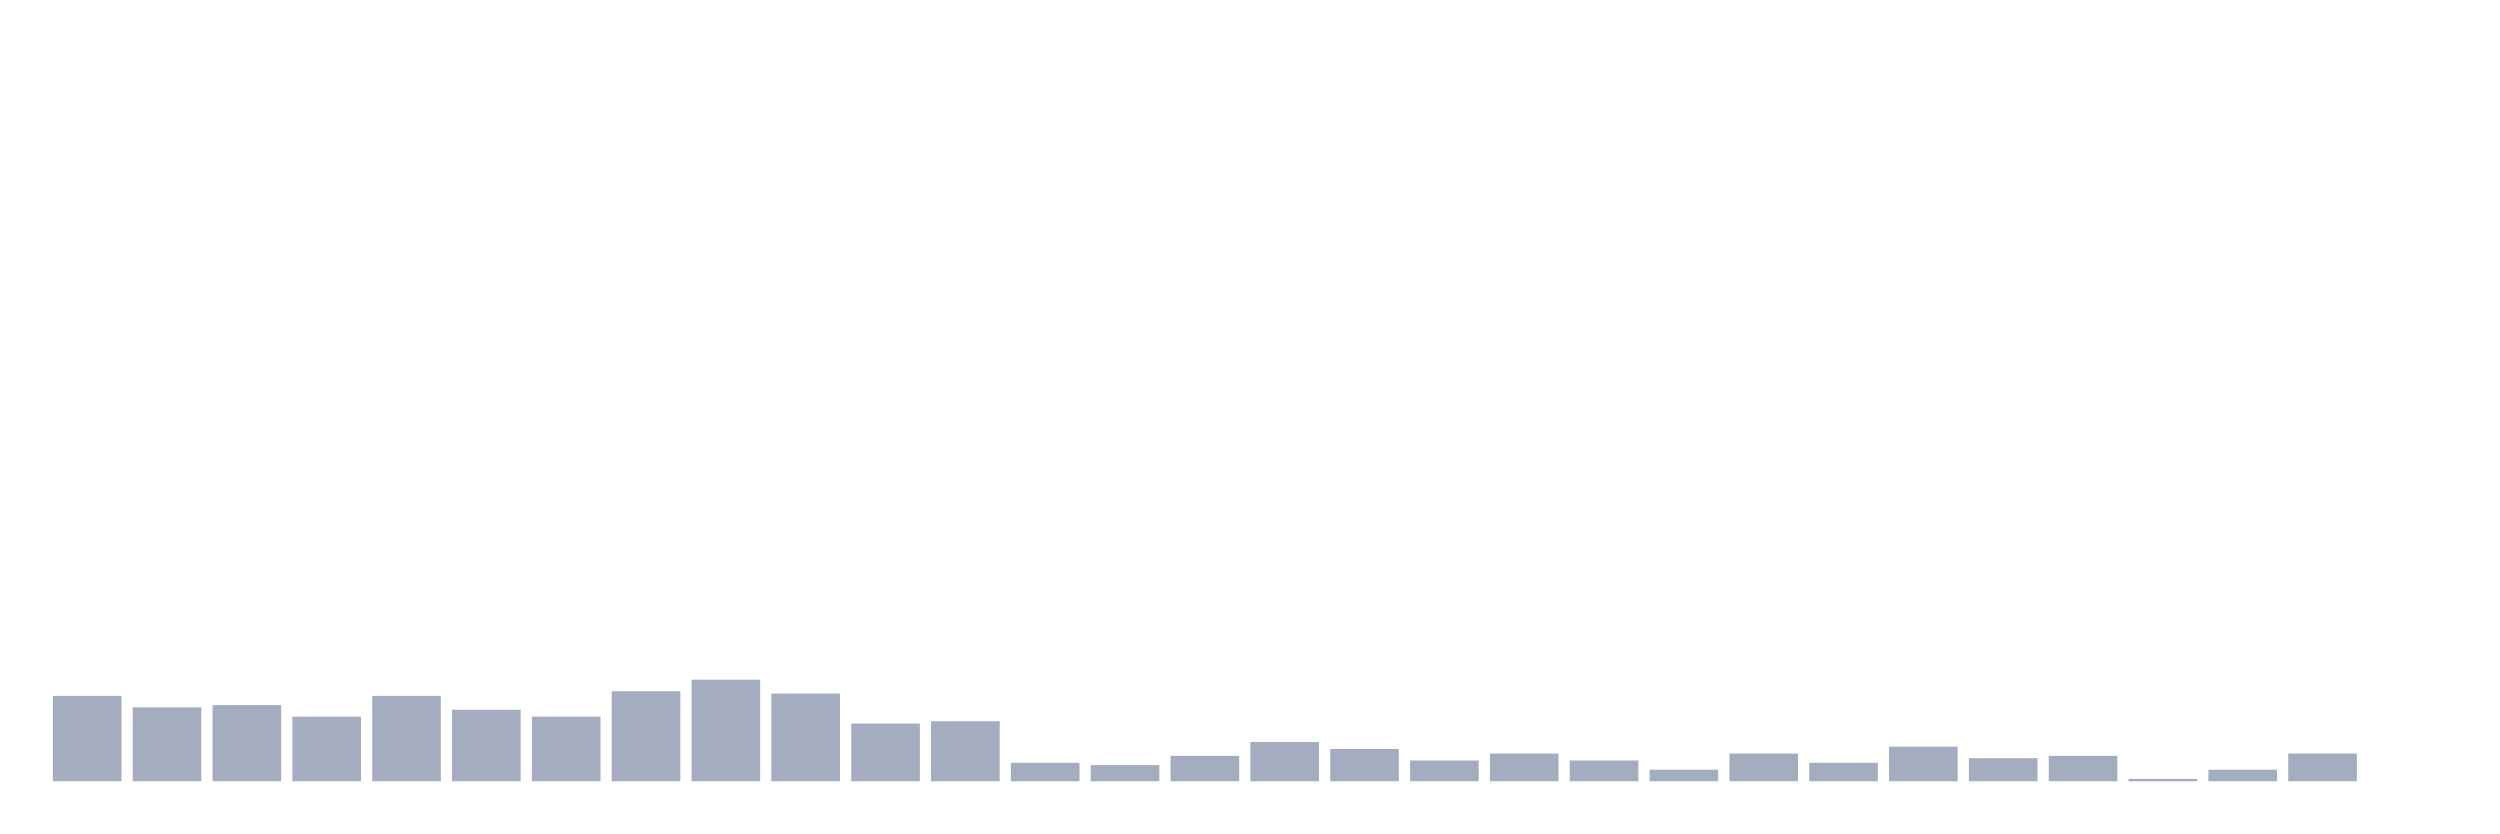
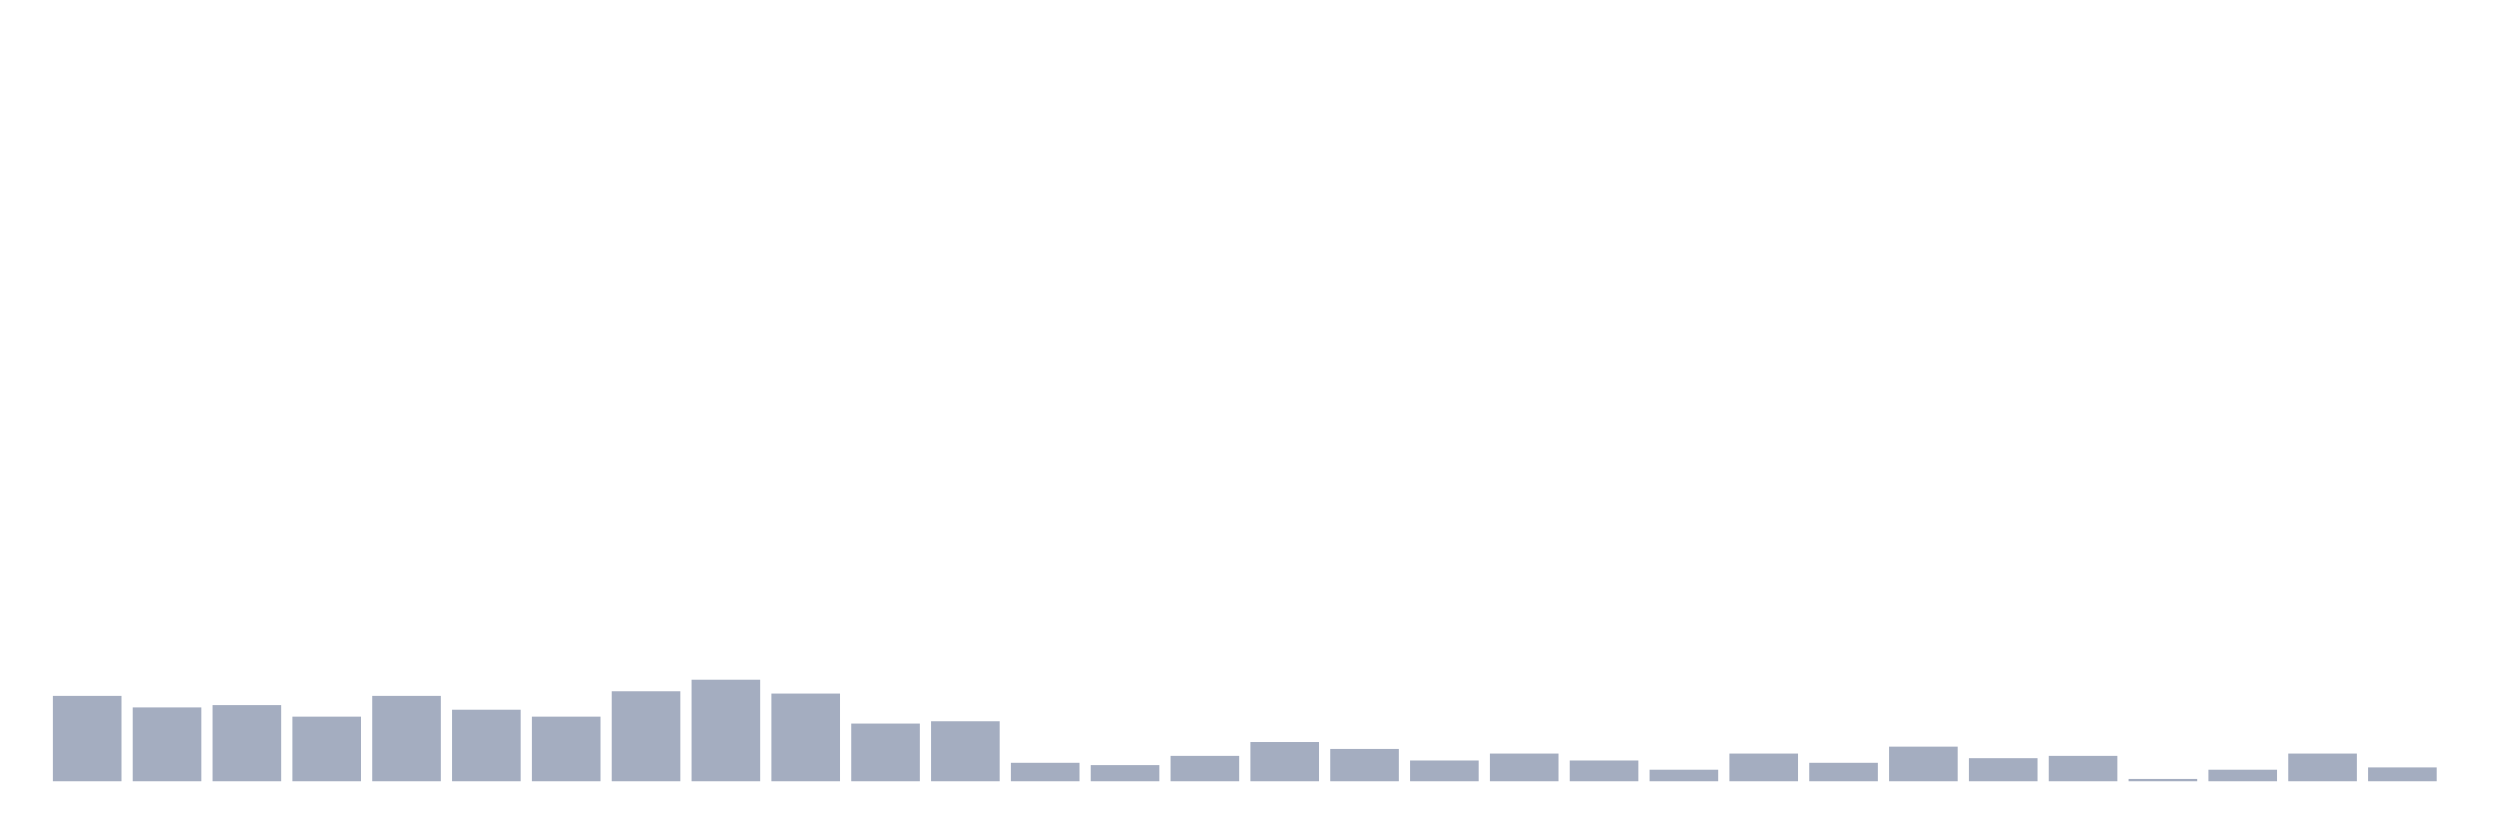
<svg xmlns="http://www.w3.org/2000/svg" viewBox="0 0 480 160">
  <g transform="translate(10,10)">
    <rect class="bar" x="0.153" width="13.175" y="123.608" height="16.392" fill="rgb(164,173,192)" />
    <rect class="bar" x="15.482" width="13.175" y="125.823" height="14.177" fill="rgb(164,173,192)" />
    <rect class="bar" x="30.81" width="13.175" y="125.38" height="14.62" fill="rgb(164,173,192)" />
    <rect class="bar" x="46.138" width="13.175" y="127.595" height="12.405" fill="rgb(164,173,192)" />
    <rect class="bar" x="61.466" width="13.175" y="123.608" height="16.392" fill="rgb(164,173,192)" />
    <rect class="bar" x="76.794" width="13.175" y="126.266" height="13.734" fill="rgb(164,173,192)" />
    <rect class="bar" x="92.123" width="13.175" y="127.595" height="12.405" fill="rgb(164,173,192)" />
    <rect class="bar" x="107.451" width="13.175" y="122.722" height="17.278" fill="rgb(164,173,192)" />
    <rect class="bar" x="122.779" width="13.175" y="120.506" height="19.494" fill="rgb(164,173,192)" />
    <rect class="bar" x="138.107" width="13.175" y="123.165" height="16.835" fill="rgb(164,173,192)" />
    <rect class="bar" x="153.436" width="13.175" y="128.924" height="11.076" fill="rgb(164,173,192)" />
    <rect class="bar" x="168.764" width="13.175" y="128.481" height="11.519" fill="rgb(164,173,192)" />
    <rect class="bar" x="184.092" width="13.175" y="136.456" height="3.544" fill="rgb(164,173,192)" />
    <rect class="bar" x="199.42" width="13.175" y="136.899" height="3.101" fill="rgb(164,173,192)" />
    <rect class="bar" x="214.748" width="13.175" y="135.127" height="4.873" fill="rgb(164,173,192)" />
    <rect class="bar" x="230.077" width="13.175" y="132.468" height="7.532" fill="rgb(164,173,192)" />
    <rect class="bar" x="245.405" width="13.175" y="133.797" height="6.203" fill="rgb(164,173,192)" />
    <rect class="bar" x="260.733" width="13.175" y="136.013" height="3.987" fill="rgb(164,173,192)" />
    <rect class="bar" x="276.061" width="13.175" y="134.684" height="5.316" fill="rgb(164,173,192)" />
    <rect class="bar" x="291.39" width="13.175" y="136.013" height="3.987" fill="rgb(164,173,192)" />
    <rect class="bar" x="306.718" width="13.175" y="137.785" height="2.215" fill="rgb(164,173,192)" />
    <rect class="bar" x="322.046" width="13.175" y="134.684" height="5.316" fill="rgb(164,173,192)" />
    <rect class="bar" x="337.374" width="13.175" y="136.456" height="3.544" fill="rgb(164,173,192)" />
    <rect class="bar" x="352.702" width="13.175" y="133.354" height="6.646" fill="rgb(164,173,192)" />
    <rect class="bar" x="368.031" width="13.175" y="135.57" height="4.43" fill="rgb(164,173,192)" />
    <rect class="bar" x="383.359" width="13.175" y="135.127" height="4.873" fill="rgb(164,173,192)" />
    <rect class="bar" x="398.687" width="13.175" y="139.557" height="0.443" fill="rgb(164,173,192)" />
    <rect class="bar" x="414.015" width="13.175" y="137.785" height="2.215" fill="rgb(164,173,192)" />
    <rect class="bar" x="429.344" width="13.175" y="134.684" height="5.316" fill="rgb(164,173,192)" />
-     <rect class="bar" x="444.672" width="13.175" y="140" height="0" fill="rgb(164,173,192)" />
+     <rect class="bar" x="444.672" width="13.175" y="137.342" height="2.658" fill="rgb(164,173,192)" />
  </g>
</svg>
